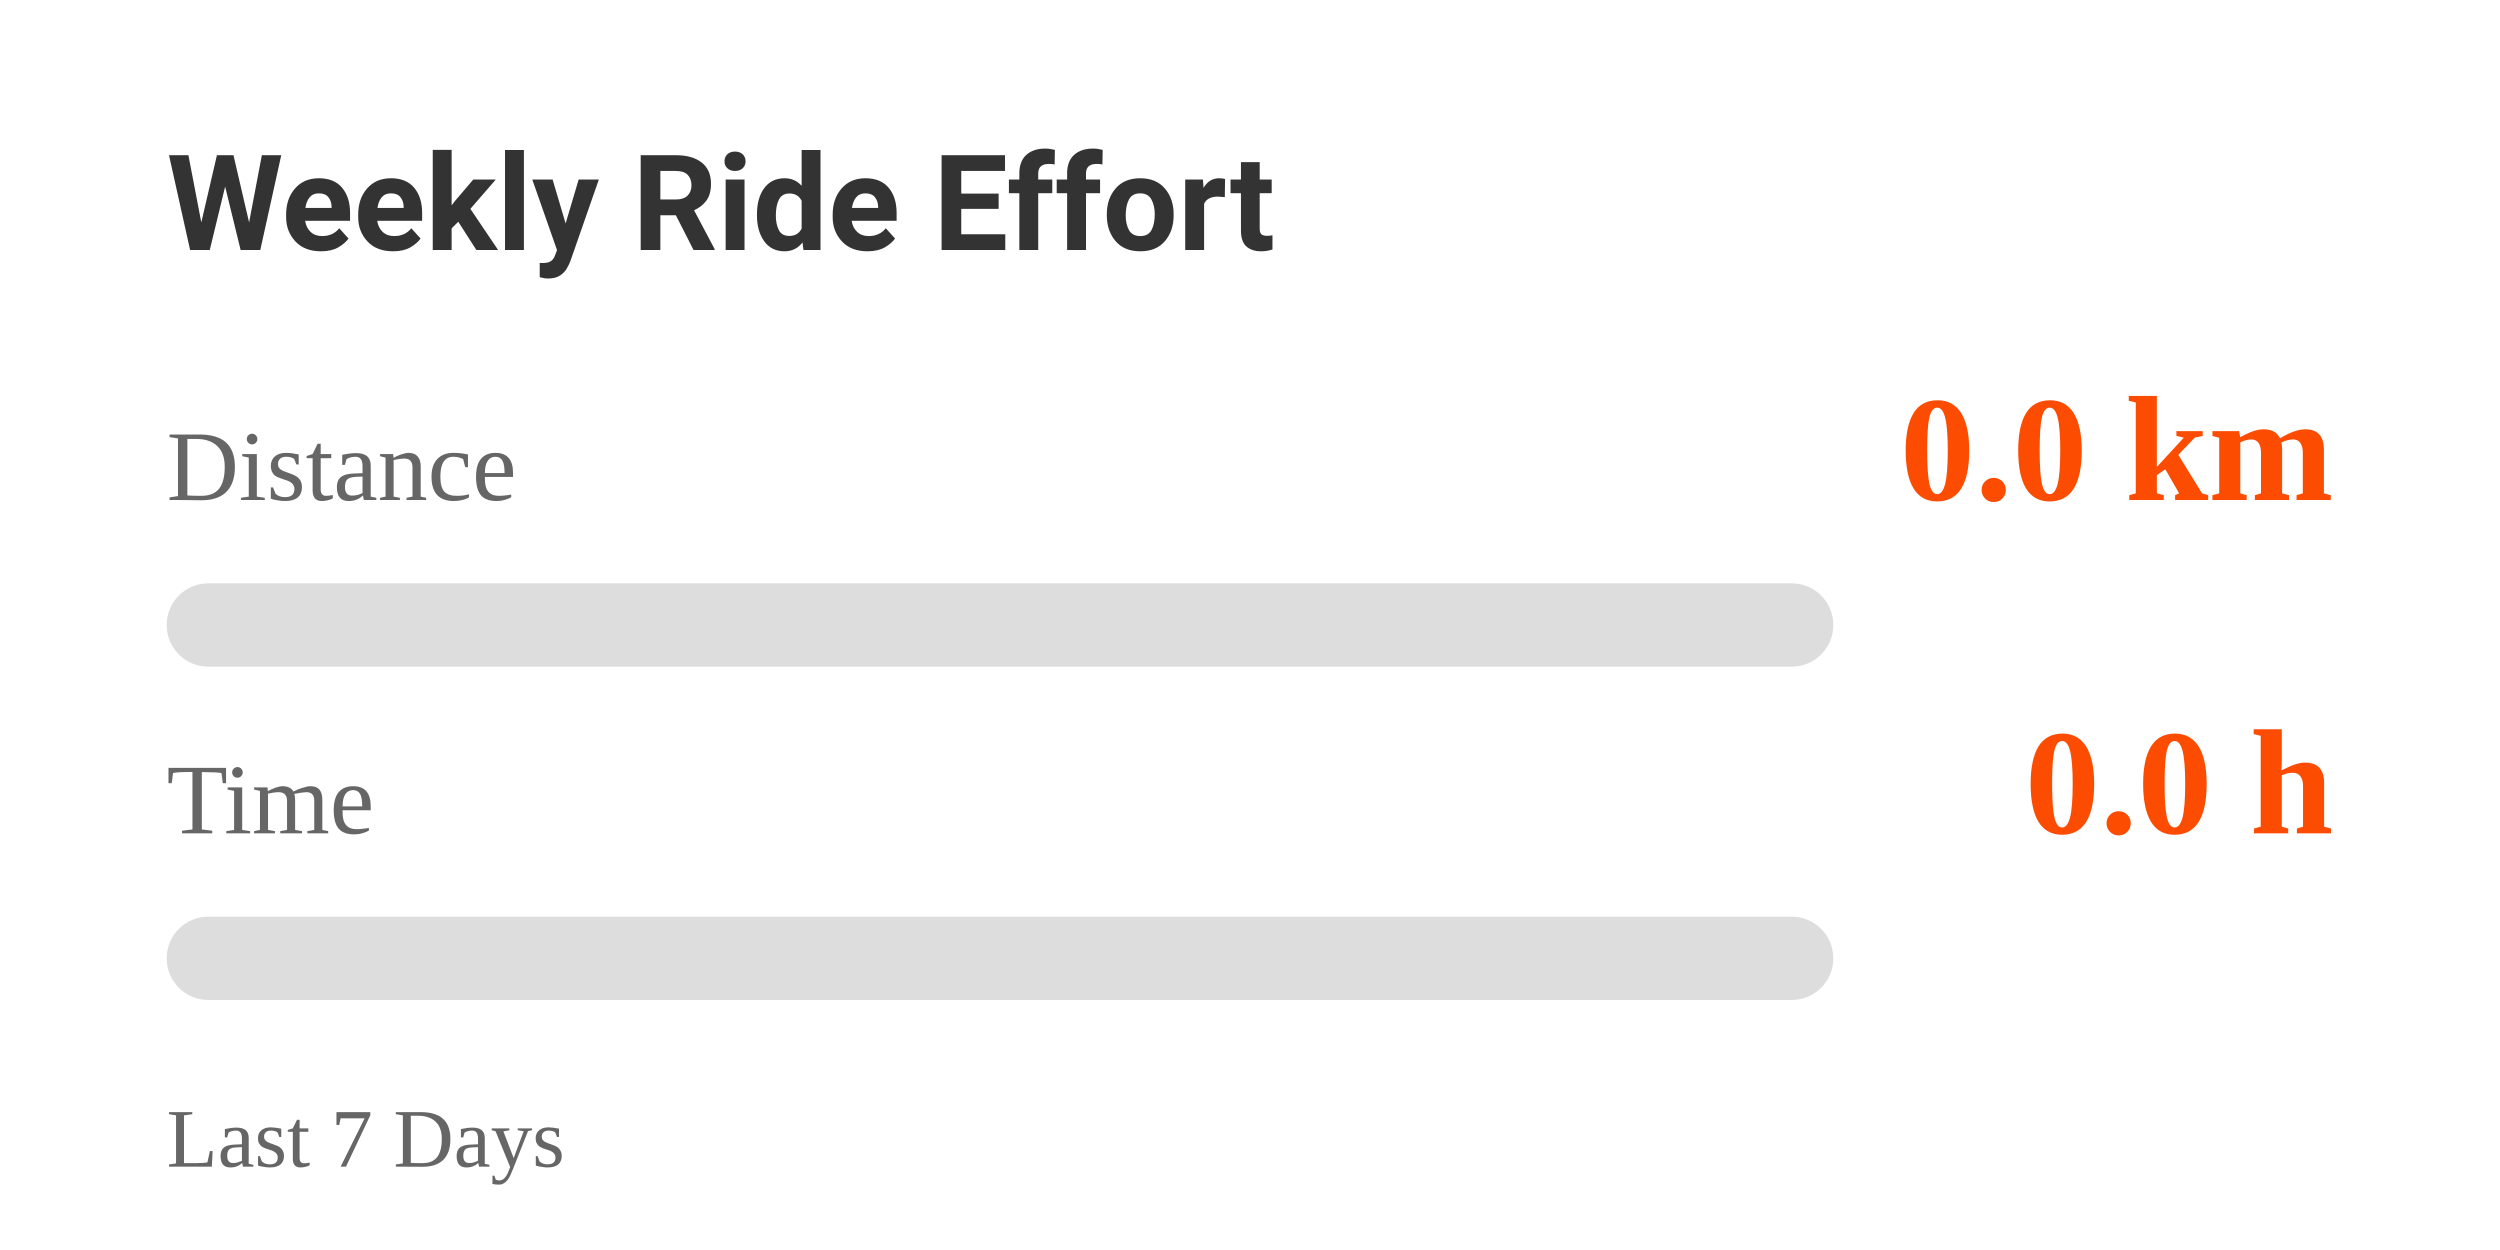
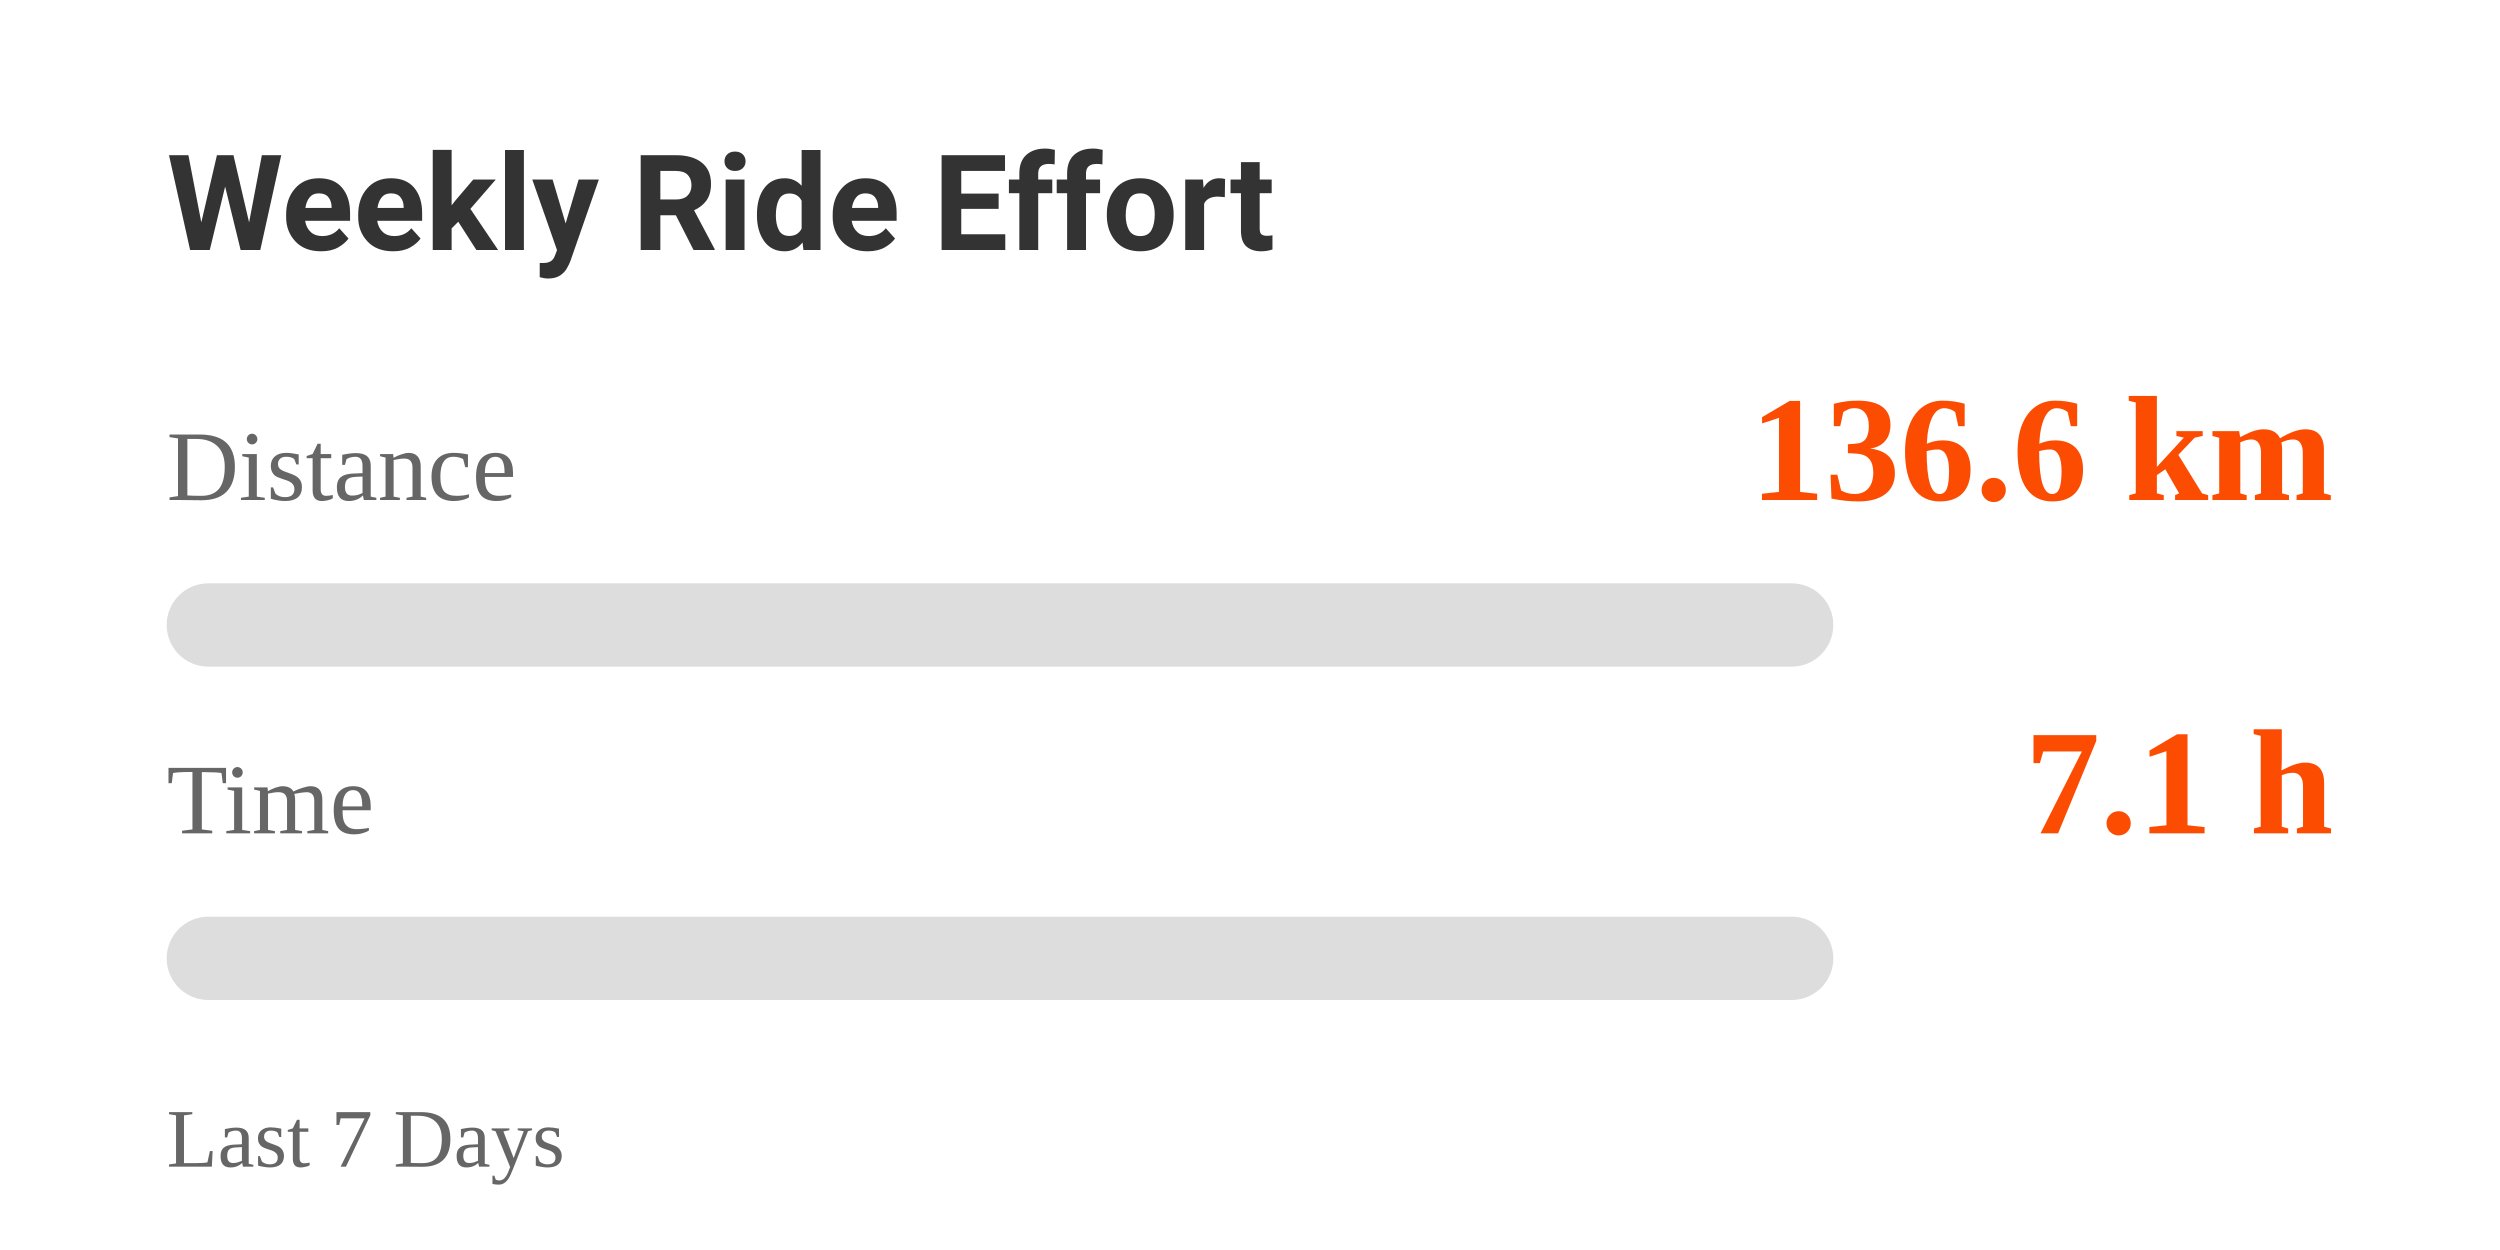
<svg xmlns="http://www.w3.org/2000/svg" width="300" height="150" viewBox="0 0 300 150">
  <style>
    .text {
      font-family: -apple-system, BlinkMacSystemFont, "Segoe UI", Roboto, Helvetica, Arial, sans-serif;
      fill: #333;
    }
    .label {
      font-size: 12px;
      fill: #666;
    }
    .value {
      font-size: 18px;
      font-weight: bold;
      fill: #FC4C02; /* Strava Orange */
    }
    @media (prefers-color-scheme: dark) {
      .text { fill: #eee; }
      .label { fill: #aaa; }
    }
  </style>
  <rect width="100%" height="100%" fill="none" />
  <text x="20" y="30" class="text" style="font-size: 16px; font-weight: bold;">Weekly Ride Effort</text>
  <text x="20" y="60" class="label">Distance</text>
-   <text x="280" y="60" class="value" text-anchor="end">0.0 km</text>
+   <text x="280" y="60" class="value" text-anchor="end">136.6 km</text>
  <rect x="20" y="70" width="200" height="10" rx="5" fill="#ddd" />
  <rect x="20" y="70" width="0" height="10" rx="5" fill="#FC4C02">
-     <animate attributeName="width" from="0" to="0" dur="1s" fill="freeze" calcMode="spline" keySplines="0.25 0.1 0.25 1" />
+     <animate attributeName="width" from="0" to="200" dur="1s" fill="freeze" calcMode="spline" keySplines="0.25 0.1 0.25 1" />
  </rect>
  <text x="20" y="100" class="label">Time</text>
-   <text x="280" y="100" class="value" text-anchor="end">0.0 h</text>
+   <text x="280" y="100" class="value" text-anchor="end">7.1 h</text>
  <rect x="20" y="110" width="200" height="10" rx="5" fill="#ddd" />
  <rect x="20" y="110" width="0" height="10" rx="5" fill="#FC4C02">
-     <animate attributeName="width" from="0" to="0" dur="1s" fill="freeze" calcMode="spline" keySplines="0.25 0.1 0.25 1" />
+     <animate attributeName="width" from="0" to="141.178" dur="1s" fill="freeze" calcMode="spline" keySplines="0.25 0.1 0.25 1" />
  </rect>
  <text x="20" y="140" class="label" style="font-size: 10px;">Last 7 Days</text>
</svg>
